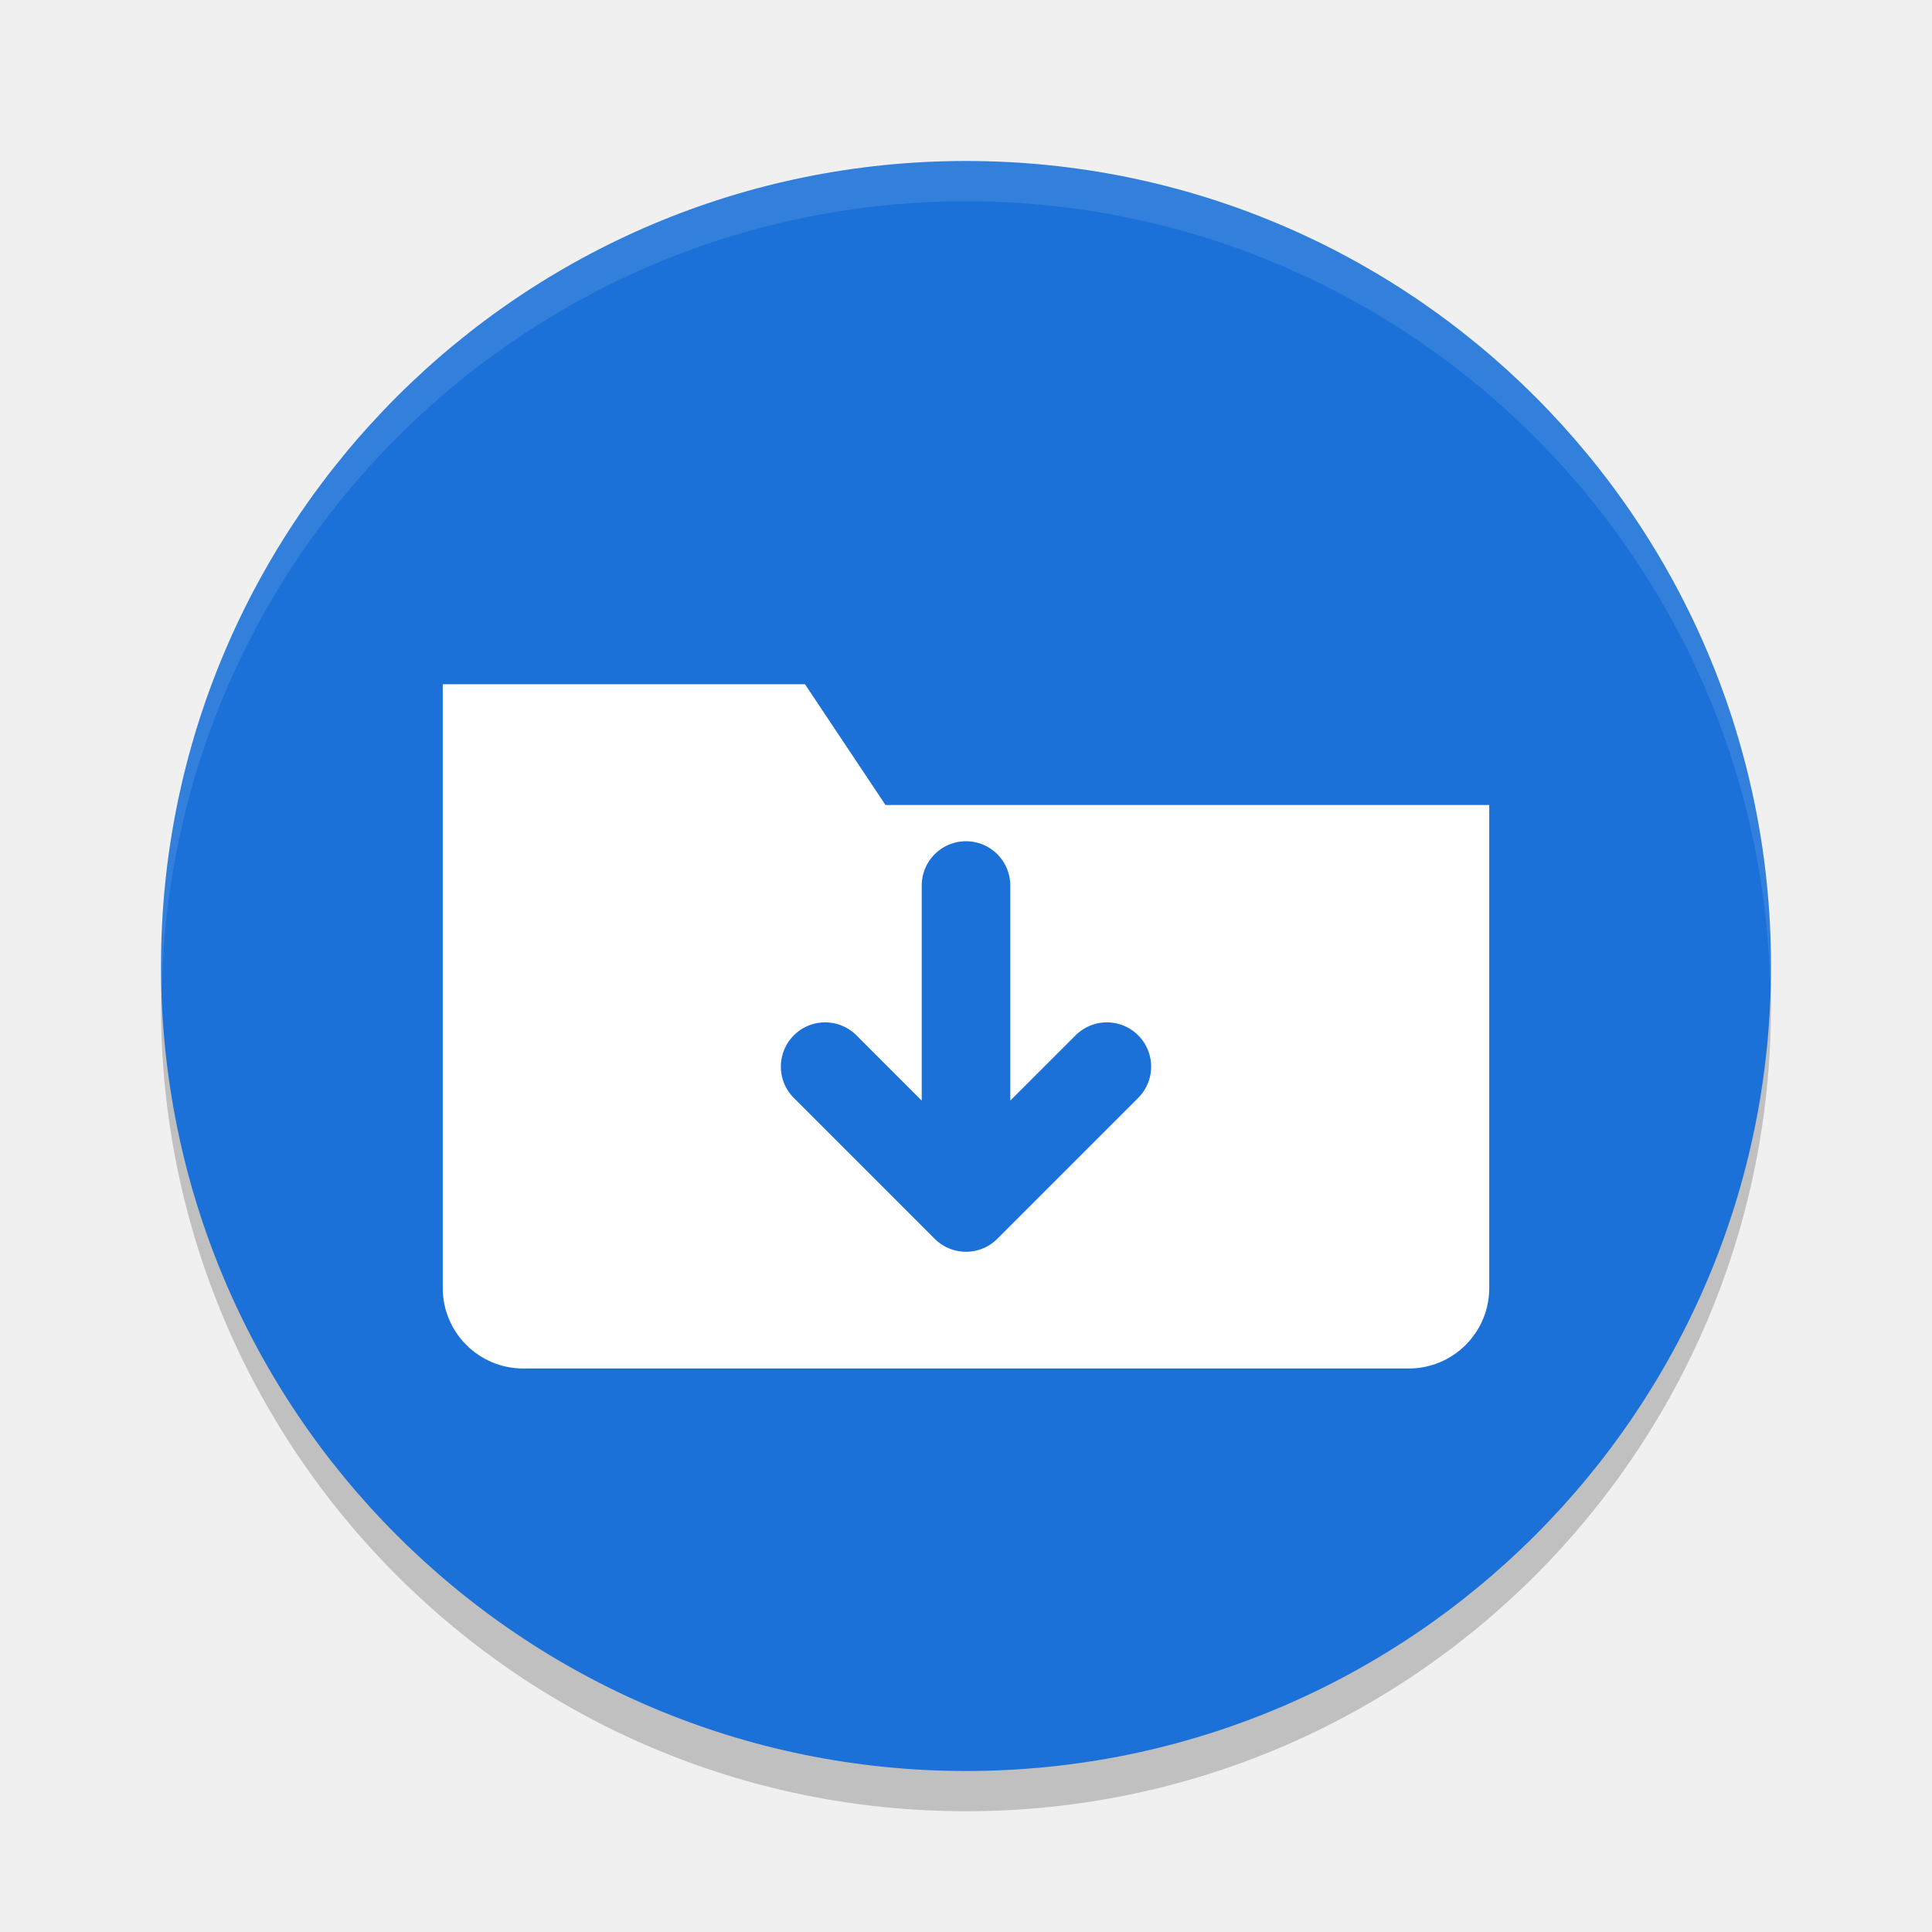
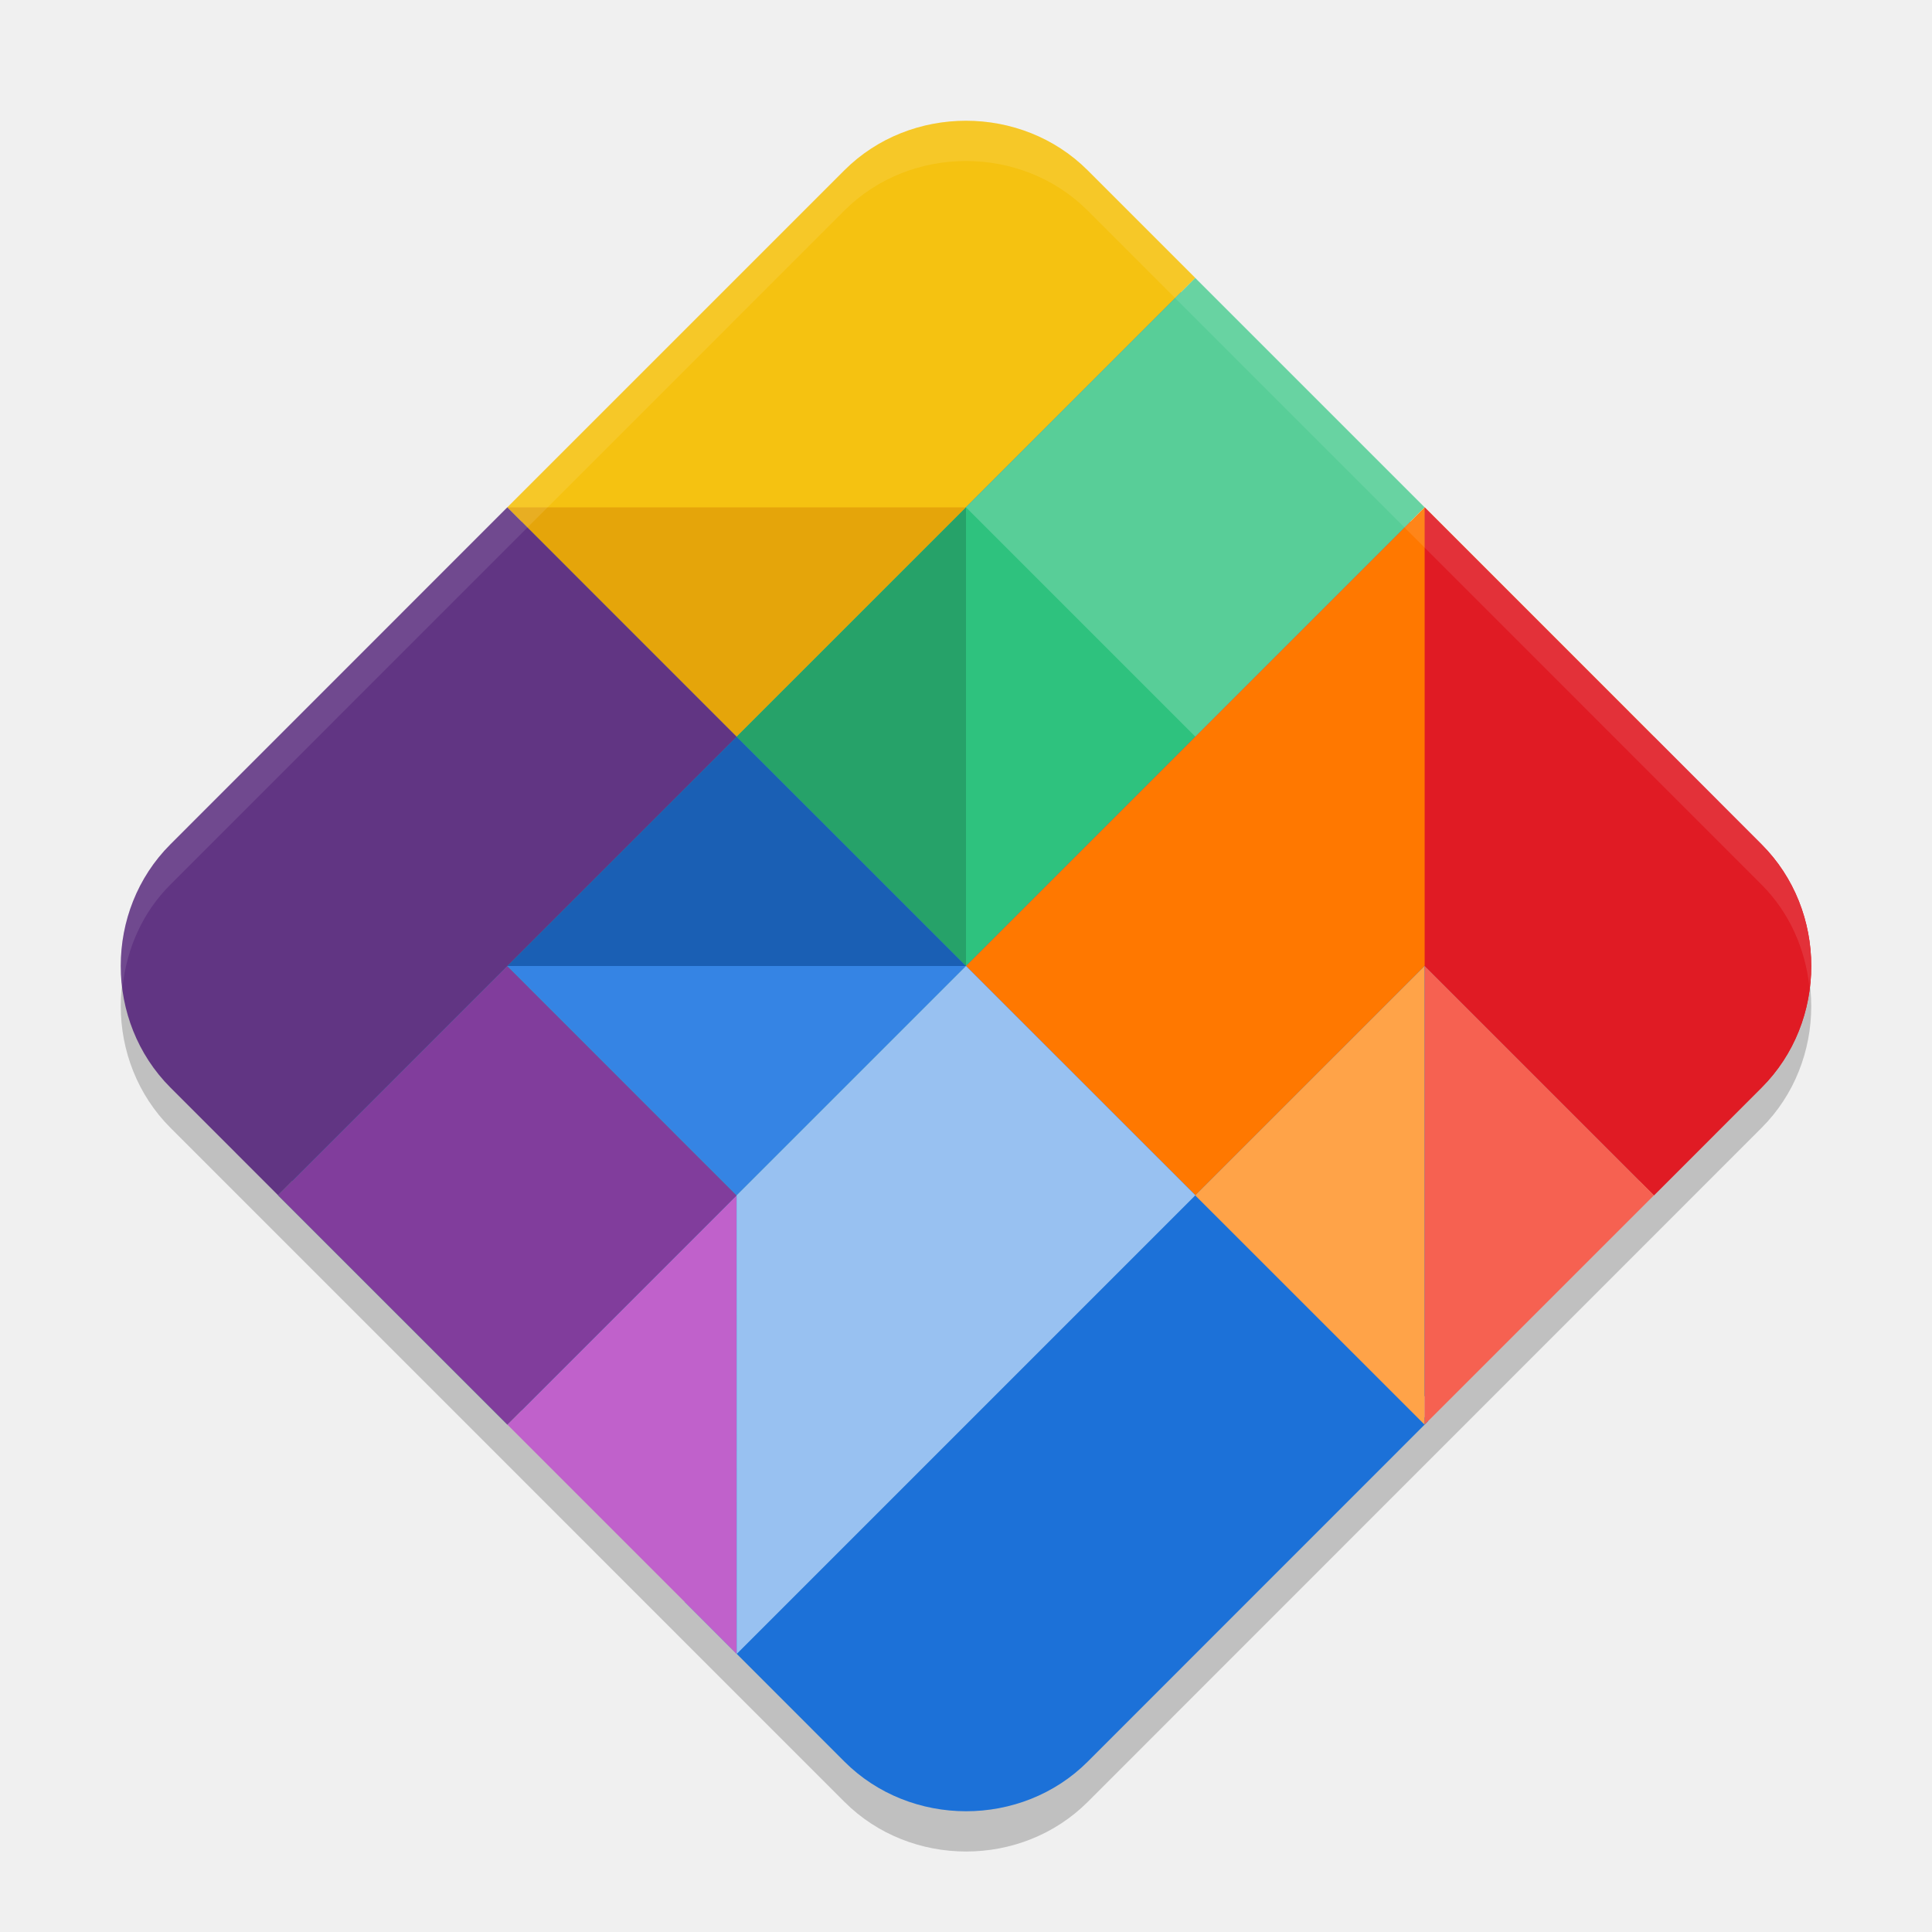
- <svg xmlns="http://www.w3.org/2000/svg" width="48" height="48" version="1.1">
-   <circle style="opacity:0.2" cx="24" cy="25" r="20" />
-   <circle style="fill:#1c71d8" cx="24" cy="24" r="20" />
-   <path style="opacity:0.1;fill:#ffffff" d="M 24,4 A 20,20 0 0 0 4,24 20,20 0 0 0 4.021,24.582 20,20 0 0 1 24,5 20,20 0 0 1 43.979,24.418 20,20 0 0 0 44,24 20,20 0 0 0 24,4 Z" />
-   <path style="fill:#ffffff" d="M 11,17 20,17 22,20 37,20 37,32 A 2,2 0 0 1 35,34 L 13,34 A 2,2 0 0 1 11,32 Z" />
-   <path style="fill:none;stroke:#1c71d8;stroke-width:2.2;stroke-linecap:round;stroke-linejoin:round" d="M 24,22 V 30 M 20.5,26.5 24,30 27.5,26.5" />
+ <svg xmlns="http://www.w3.org/2000/svg" width="48" height="48" version="1">
+   <path style="opacity:0.2" d="m 24,4 c -1.1,0 -2.201,0.41 -3.023,1.232 L 4.232,21.978 c -0.823,0.823 -1.234,1.922 -1.232,3.021 0.001,1.099 0.413,2.198 1.234,3.02 L 20.979,44.766 c 1.645,1.645 4.4,1.646 6.045,0.002 L 43.766,28.021 C 44.177,27.61 44.486,27.13 44.691,26.615 44.897,26.1 45,25.55 45,25 45,23.9 44.588,22.801 43.766,21.978 L 27.023,5.232 C 26.201,4.41 25.1,4 24,4 Z" />
+   <path style="fill:#1c71d8" d="M 24 3.5 C 23.024 3.5 22.053 3.863 21.33 4.586 L 4.586 21.332 C 3.862 22.056 3.499 23.025 3.5 24 C 3.501 24.974 3.865 25.943 4.588 26.666 L 17.4 39.48 L 17.02 39.805 L 20.979 43.766 C 22.623 45.41 25.379 45.412 27.023 43.768 L 35.482 35.307 L 35.145 34.938 L 43.412 26.668 C 43.774 26.306 44.045 25.884 44.227 25.43 C 44.408 24.975 44.5 24.488 44.5 24 C 44.5 23.025 44.136 22.056 43.412 21.332 L 26.67 4.586 C 25.947 3.863 24.976 3.5 24 3.5 z" />
+   <path style="fill:#f5c211" d="M 24 3 C 22.9 3 21.799 3.41 20.977 4.232 L 12.604 12.605 L 18.301 18.303 L 29.697 6.906 L 27.02 4.229 C 26.198 3.409 25.098 3 24 3 z" />
+   <path style="fill:#2ec27e" d="M 29.696,6.907 35.394,12.605 12.605,35.394 6.907,29.696 Z" />
+   <path style="fill:#ff7800" d="M 35.395,12.605 24,24 29.699,29.695 41.092,18.303 Z" />
+   <path style="fill:#c061cb" d="m 18.301,29.699 -5.695,5.695 5.697,5.697 z" />
+   <path style="fill:#e01b24" d="M 41.092,18.303 35.395,24 l 5.697,5.697 2.674,-2.676 c 0.411,-0.411 0.72,-0.891 0.926,-1.406 C 44.897,25.1 45,24.55 45,24 45,22.9 44.588,21.801 43.766,20.979 Z" />
+   <path style="fill:#813d9c" d="M 12.604 24 L 6.906 29.697 L 12.605 35.395 L 18.301 29.699 L 12.604 24 z" />
+   <path style="opacity:0.2;fill:#ffffff" d="M 29.697,6.906 24,12.605 l 5.697,5.697 5.697,-5.697 z" />
+   <path style="fill:#e01b24" d="M 35.395 12.605 L 35.395 24 L 41.092 29.697 L 43.766 27.021 C 44.177 26.61 44.486 26.13 44.691 25.615 C 44.897 25.1 45 24.55 45 24 C 45 22.9 44.588 21.801 43.766 20.979 L 41.092 18.303 L 35.395 12.605 z" />
+   <path style="fill:#e5a50a" d="M 12.604 12.605 L 18.301 18.303 L 23.998 12.605 L 12.604 12.605 z" />
+   <path style="fill:#ffa348" d="M 35.395 24 L 29.695 29.699 L 35.393 35.395 L 35.395 35.393 L 35.395 24 z" />
+   <path style="fill:#f66151" d="M 35.395 24 L 35.395 35.393 L 41.092 29.697 L 35.395 24 z" />
+   <path style="fill:#26a269" d="M 24 12.605 L 18.301 18.303 L 24 24 L 24 12.605 z" />
+   <path style="fill:#1a5fb4" d="M 18.301,18.303 12.604,24 H 24 Z" />
+   <path style="fill:#3584e4" d="M 12.604,24 18.301,29.699 24,24 Z" />
+   <path style="fill:#613583" d="M 12.604 12.605 L 4.232 20.979 C 3.41 21.801 2.999 22.9 3 24 C 3.001 25.099 3.413 26.198 4.234 27.02 L 6.908 29.695 L 18.301 18.303 L 12.604 12.605 z" />
+   <path style="fill:#98c1f1" d="m 24,24 -5.699,5.699 0.002,11.393 11.396,-11.396 z" />
+   <path style="fill:#ffffff;opacity:0.1" d="M 24 3 C 22.9 3 21.799 3.41 20.977 4.232 L 4.232 20.979 C 3.41 21.801 2.999 22.9 3 24 C 3 24.165 3.028 24.33 3.047 24.494 C 3.153 23.57 3.536 22.674 4.232 21.979 L 20.977 5.232 C 21.799 4.41 22.9 4 24 4 C 25.1 4 26.201 4.41 27.023 5.232 L 43.766 21.979 C 44.464 22.677 44.848 23.577 44.953 24.506 C 44.973 24.337 45 24.17 45 24 C 45 22.9 44.588 21.801 43.766 20.979 L 27.023 4.232 C 26.201 3.41 25.1 3 24 3 z" />
</svg>
